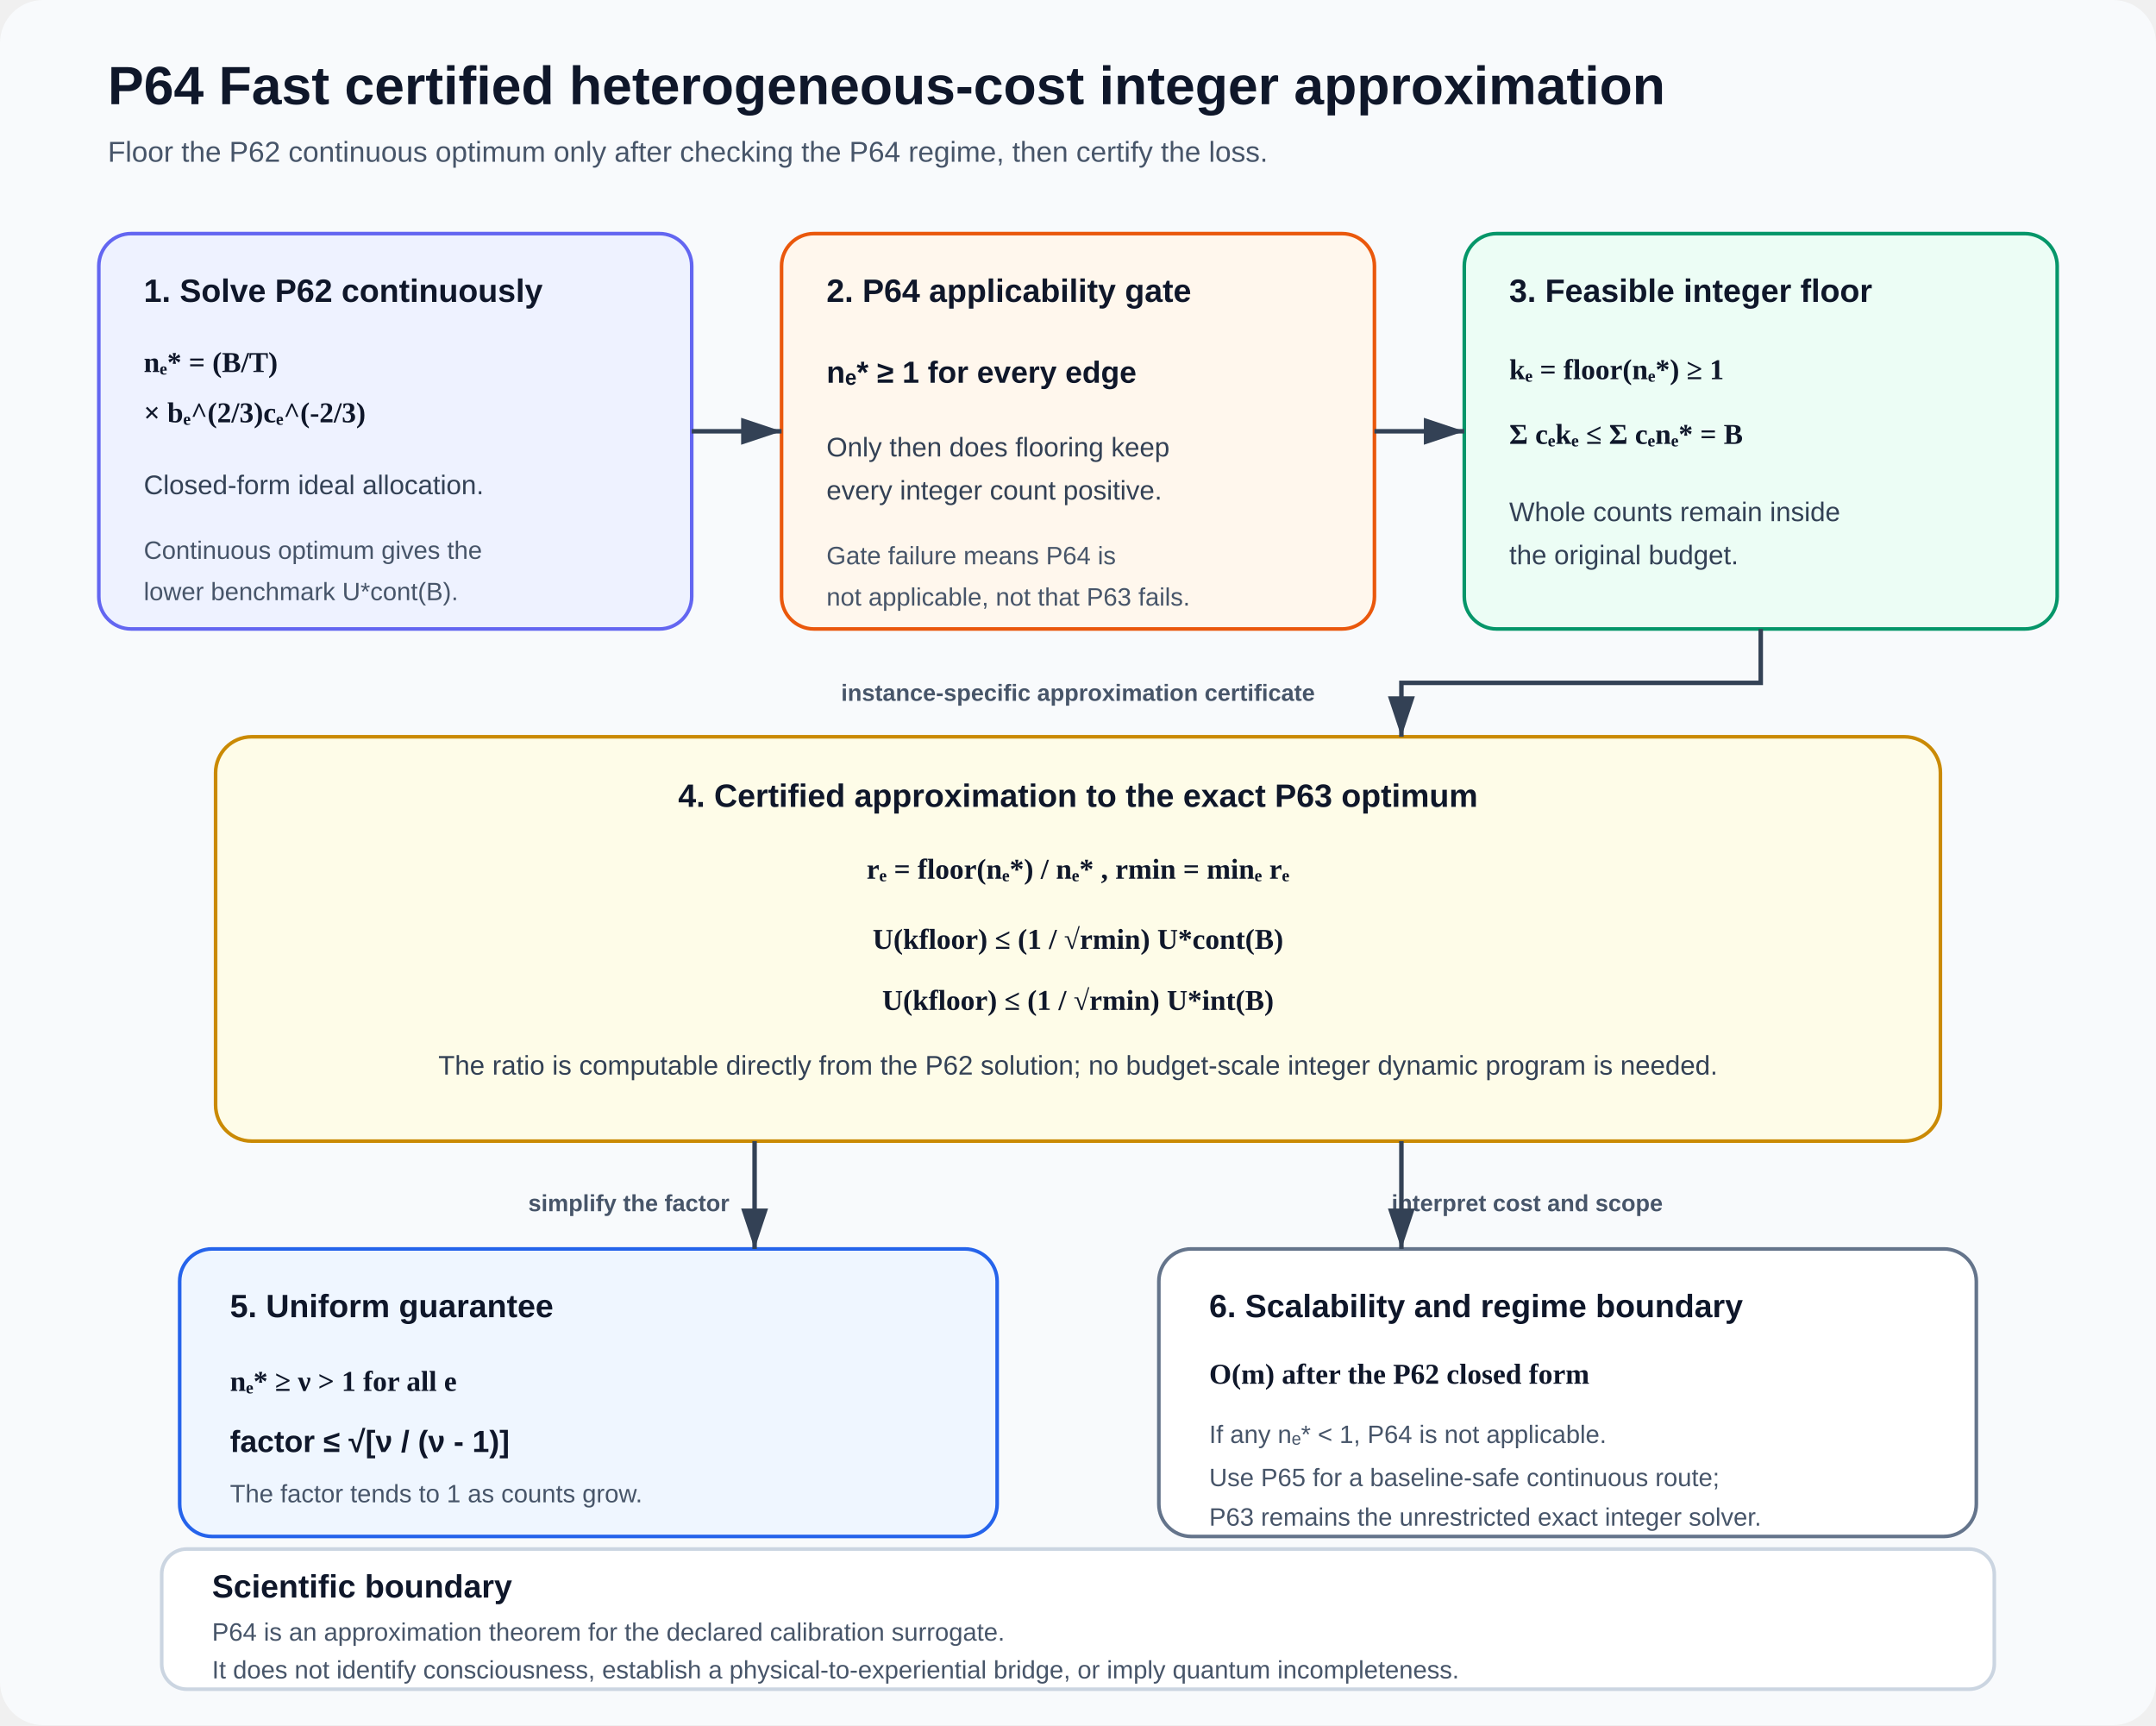
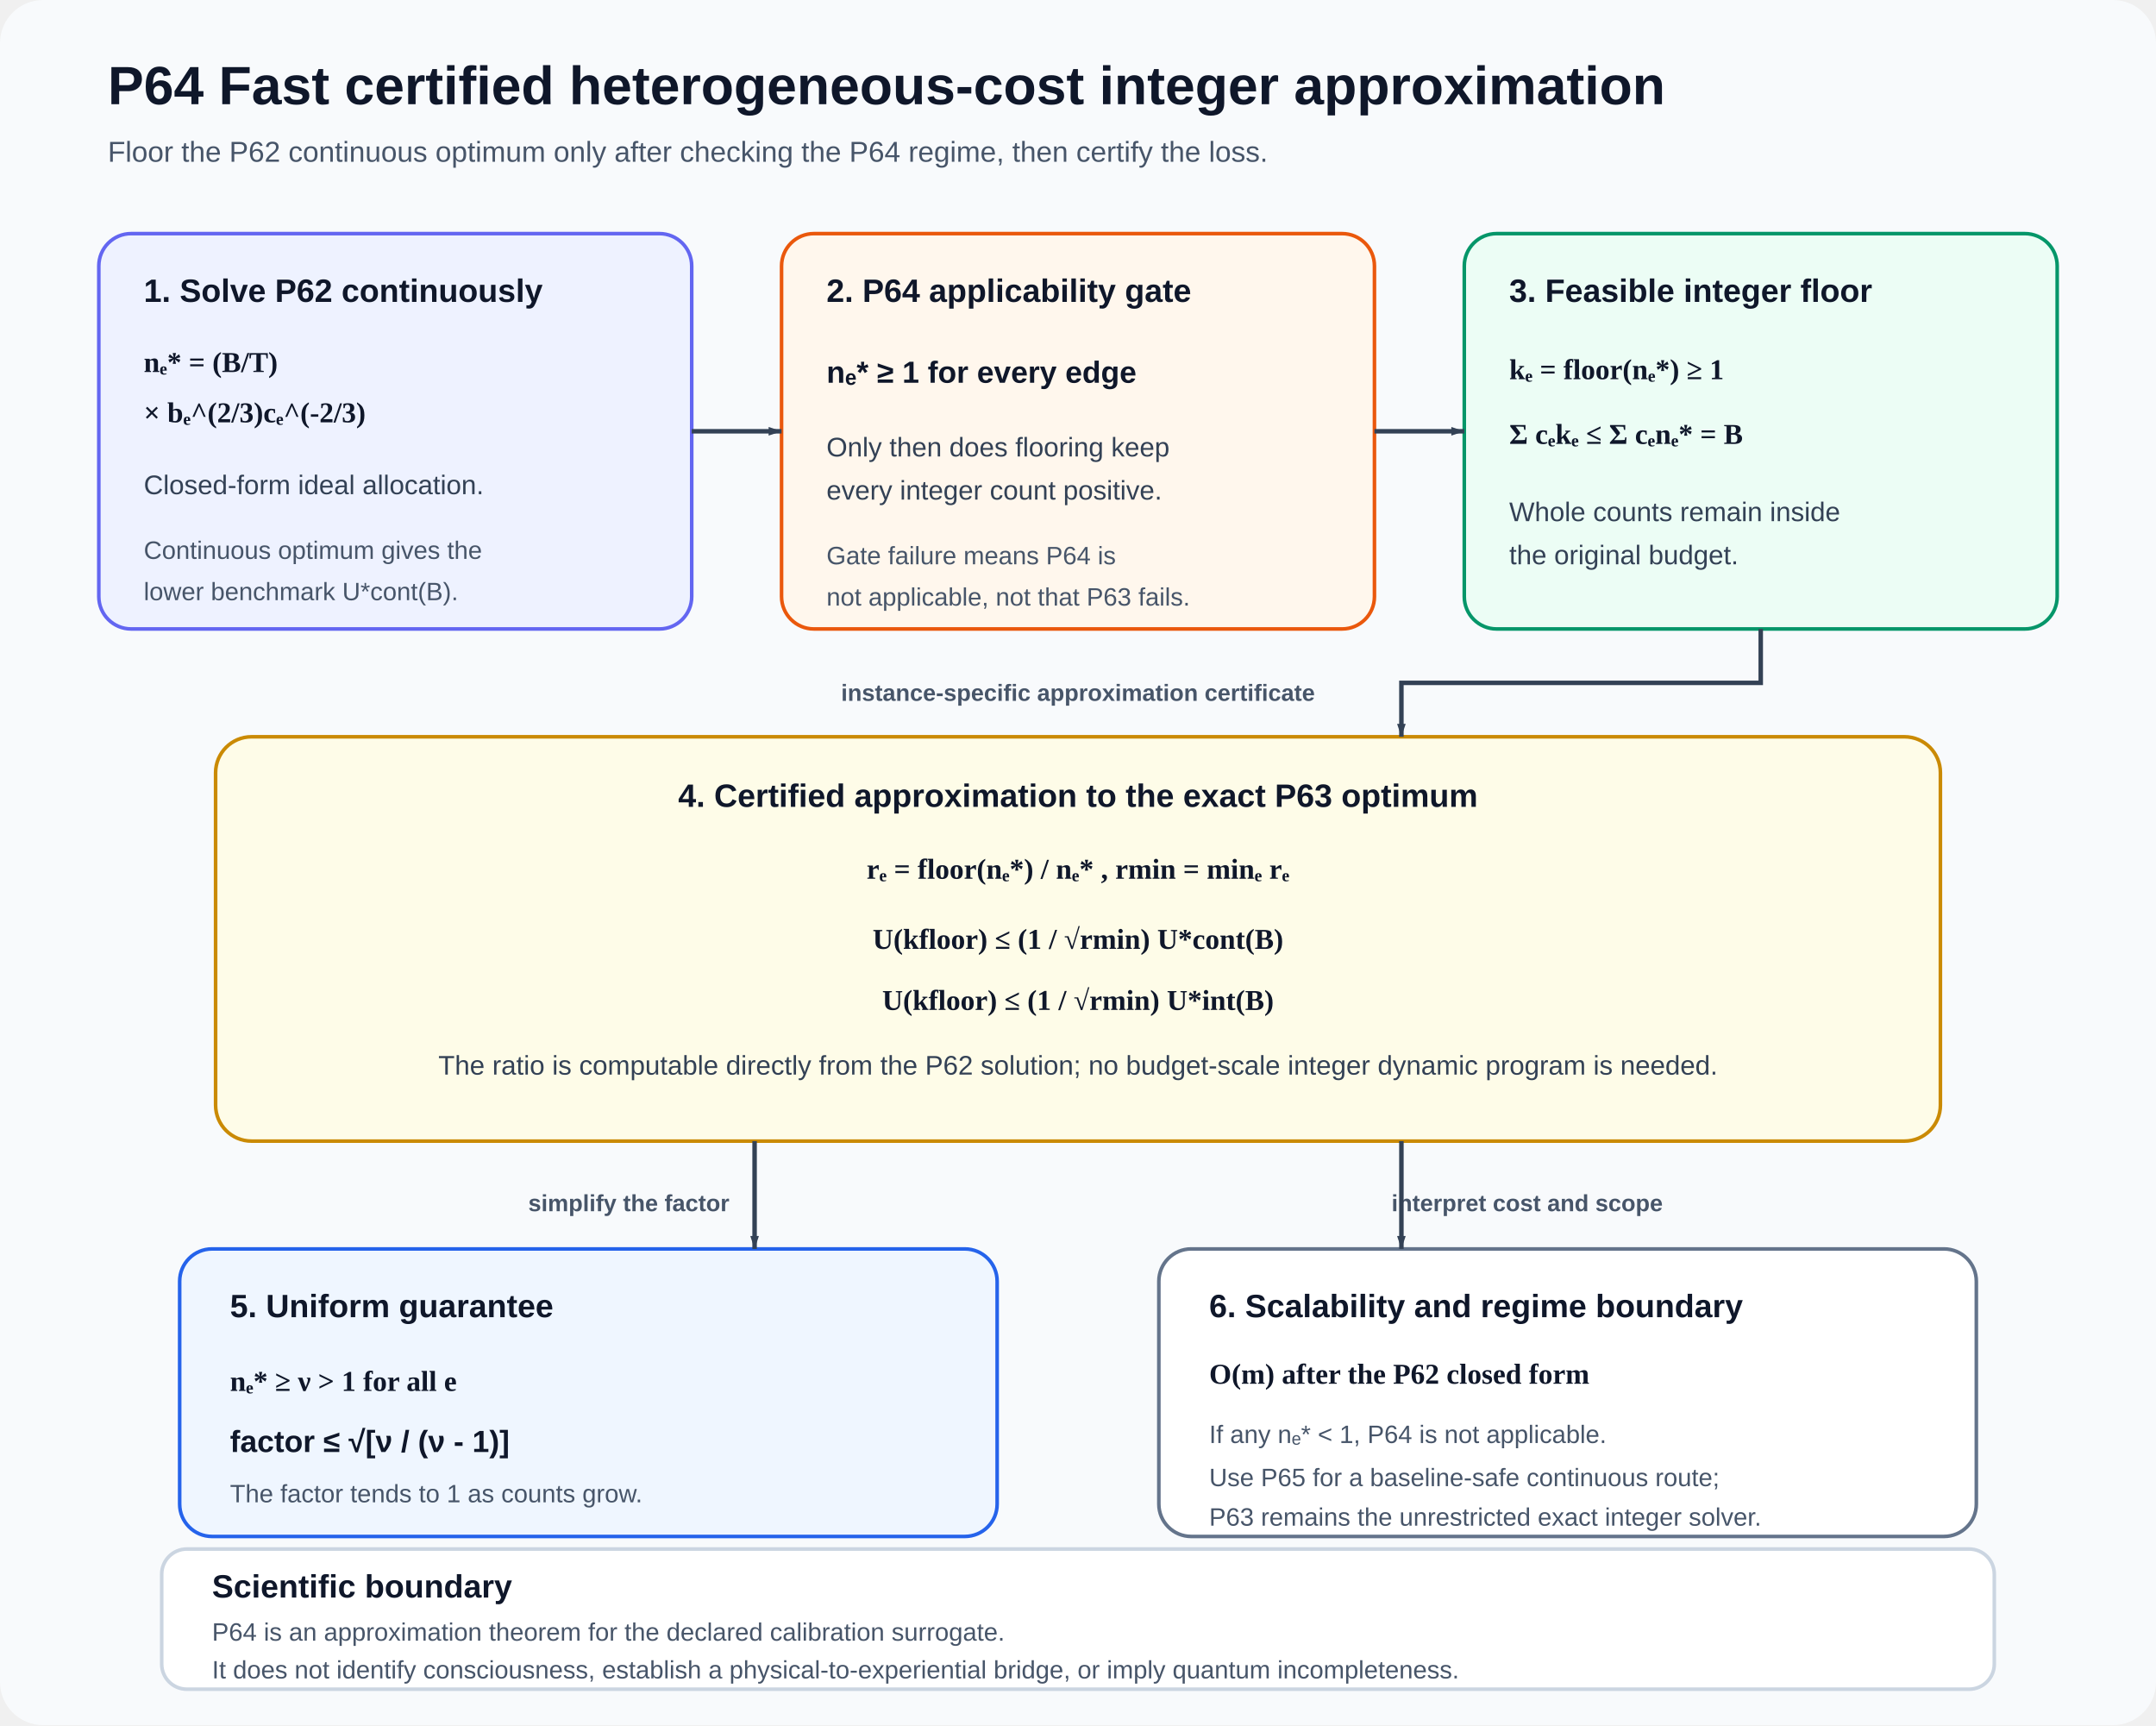
<svg xmlns="http://www.w3.org/2000/svg" width="1200" height="960" viewBox="0 0 1200 960" role="img" aria-labelledby="title desc">
  <defs>
-     <marker id="arrow" markerWidth="10" markerHeight="10" refX="9" refY="3" orient="auto" markerUnits="strokeWidth">
+     <marker id="arrow" markerWidth="8" markerHeight="8" refX="9" refY="3" orient="auto" markerUnits="userSpaceOnUse" viewBox="0 0 10 10">
      <path d="M0,0 L0,6 L9,3 z" fill="#334155" />
    </marker>
    <style>
      .title{font:700 30px Arial,sans-serif;fill:#0f172a}
      .subtitle{font:400 16px Arial,sans-serif;fill:#475569}
      .head{font:700 18px Arial,sans-serif;fill:#0f172a}
      .copy{font:400 15px Arial,sans-serif;fill:#334155}
      .small{font:400 14px Arial,sans-serif;fill:#475569}
      .eq{font:600 16px Georgia,'Times New Roman',serif;fill:#0f172a}
      .strong{font:700 17px Arial,sans-serif;fill:#0f172a}
      .route{font:700 13px Arial,sans-serif;fill:#475569}
      .arrow{stroke:#334155;stroke-width:2.5;fill:none;marker-end:url(#arrow)}
    </style>
  </defs>
  <rect width="1200" height="960" rx="24" fill="#f8fafc" />
  <text x="60" y="58" class="title">P64  Fast certified heterogeneous-cost integer approximation</text>
  <text x="60" y="90" class="subtitle">Floor the P62 continuous optimum only after checking the P64 regime, then certify the loss.</text>
  <g id="block-continuous" data-x="55" data-y="130" data-w="330" data-h="220">
    <rect x="55" y="130" width="330" height="220" rx="18" fill="#eef2ff" stroke="#6366f1" stroke-width="2" />
    <text x="80" y="168" class="head">1. Solve P62 continuously</text>
    <text x="80" y="207" class="eq">nₑ* = (B/T)</text>
    <text x="80" y="235" class="eq">× bₑ^(2/3)cₑ^(-2/3)</text>
    <text x="80" y="275" class="copy">Closed-form ideal allocation.</text>
    <text x="80" y="311" class="small">Continuous optimum gives the</text>
    <text x="80" y="334" class="small">lower benchmark U*cont(B).</text>
  </g>
  <g id="block-gate" data-x="435" data-y="130" data-w="330" data-h="220">
    <rect x="435" y="130" width="330" height="220" rx="18" fill="#fff7ed" stroke="#ea580c" stroke-width="2" />
    <text x="460" y="168" class="head">2. P64 applicability gate</text>
    <text x="460" y="213" class="strong">nₑ* ≥ 1 for every edge</text>
    <text x="460" y="254" class="copy">Only then does flooring keep</text>
    <text x="460" y="278" class="copy">every integer count positive.</text>
    <text x="460" y="314" class="small">Gate failure means P64 is</text>
    <text x="460" y="337" class="small">not applicable, not that P63 fails.</text>
  </g>
  <g id="block-floor" data-x="815" data-y="130" data-w="330" data-h="220">
    <rect x="815" y="130" width="330" height="220" rx="18" fill="#ecfdf5" stroke="#059669" stroke-width="2" />
    <text x="840" y="168" class="head">3. Feasible integer floor</text>
    <text x="840" y="211" class="eq">kₑ = floor(nₑ*) ≥ 1</text>
    <text x="840" y="247" class="eq">Σ cₑkₑ ≤ Σ cₑnₑ* = B</text>
    <text x="840" y="290" class="copy">Whole counts remain inside</text>
    <text x="840" y="314" class="copy">the original budget.</text>
  </g>
  <path id="arrow-1" class="arrow" d="M385 240 H435" data-source="block-continuous" data-target="block-gate" />
  <path id="arrow-2" class="arrow" d="M765 240 H815" data-source="block-gate" data-target="block-floor" />
  <text x="600" y="390" class="route" text-anchor="middle">instance-specific approximation certificate</text>
  <g id="block-certificate" data-x="120" data-y="410" data-w="960" data-h="225">
    <rect x="120" y="410" width="960" height="225" rx="20" fill="#fefce8" stroke="#ca8a04" stroke-width="2" />
    <text x="600" y="449" text-anchor="middle" class="head">4. Certified approximation to the exact P63 optimum</text>
    <text x="600" y="489" text-anchor="middle" class="eq">rₑ = floor(nₑ*) / nₑ* ,    rmin = minₑ rₑ</text>
    <text x="600" y="528" text-anchor="middle" class="eq">U(kfloor) ≤ (1 / √rmin) U*cont(B)</text>
    <text x="600" y="562" text-anchor="middle" class="eq">U(kfloor) ≤ (1 / √rmin) U*int(B)</text>
    <text x="600" y="598" text-anchor="middle" class="copy">The ratio is computable directly from the P62 solution; no budget-scale integer dynamic program is needed.</text>
  </g>
  <path id="arrow-3" class="arrow" d="M980 350 V380 H780 V410" data-source="block-floor" data-target="block-certificate" />
  <text x="350" y="674" class="route" text-anchor="middle">simplify the factor</text>
  <text x="850" y="674" class="route" text-anchor="middle">interpret cost and scope</text>
  <g id="block-uniform" data-x="100" data-y="695" data-w="455" data-h="160">
    <rect x="100" y="695" width="455" height="160" rx="18" fill="#eff6ff" stroke="#2563eb" stroke-width="2" />
    <text x="128" y="733" class="head">5. Uniform guarantee</text>
    <text x="128" y="774" class="eq">nₑ* ≥ ν &gt; 1 for all e</text>
    <text x="128" y="808" class="strong">factor ≤ √[ν / (ν - 1)]</text>
    <text x="128" y="836" class="small">The factor tends to 1 as counts grow.</text>
  </g>
  <g id="block-scope" data-x="645" data-y="695" data-w="455" data-h="160">
    <rect x="645" y="695" width="455" height="160" rx="18" fill="#ffffff" stroke="#64748b" stroke-width="2" />
    <text x="673" y="733" class="head">6. Scalability and regime boundary</text>
    <text x="673" y="770" class="eq">O(m) after the P62 closed form</text>
    <text x="673" y="803" class="small">If any nₑ* &lt; 1, P64 is not applicable.</text>
    <text x="673" y="827" class="small">Use P65 for a baseline-safe continuous route;</text>
    <text x="673" y="849" class="small">P63 remains the unrestricted exact integer solver.</text>
  </g>
  <path id="arrow-4" class="arrow" d="M420 635 V695" data-source="block-certificate" data-target="block-uniform" />
  <path id="arrow-5" class="arrow" d="M780 635 V695" data-source="block-certificate" data-target="block-scope" />
  <g id="block-boundary" data-x="90" data-y="862" data-w="1020" data-h="78">
    <rect x="90" y="862" width="1020" height="78" rx="14" fill="#ffffff" stroke="#cbd5e1" stroke-width="2" />
    <text x="118" y="889" class="head">Scientific boundary</text>
    <text x="118" y="913" class="small">P64 is an approximation theorem for the declared calibration surrogate.</text>
    <text x="118" y="934" class="small">It does not identify consciousness, establish a physical-to-experiential bridge, or imply quantum incompleteness.</text>
  </g>
</svg>
